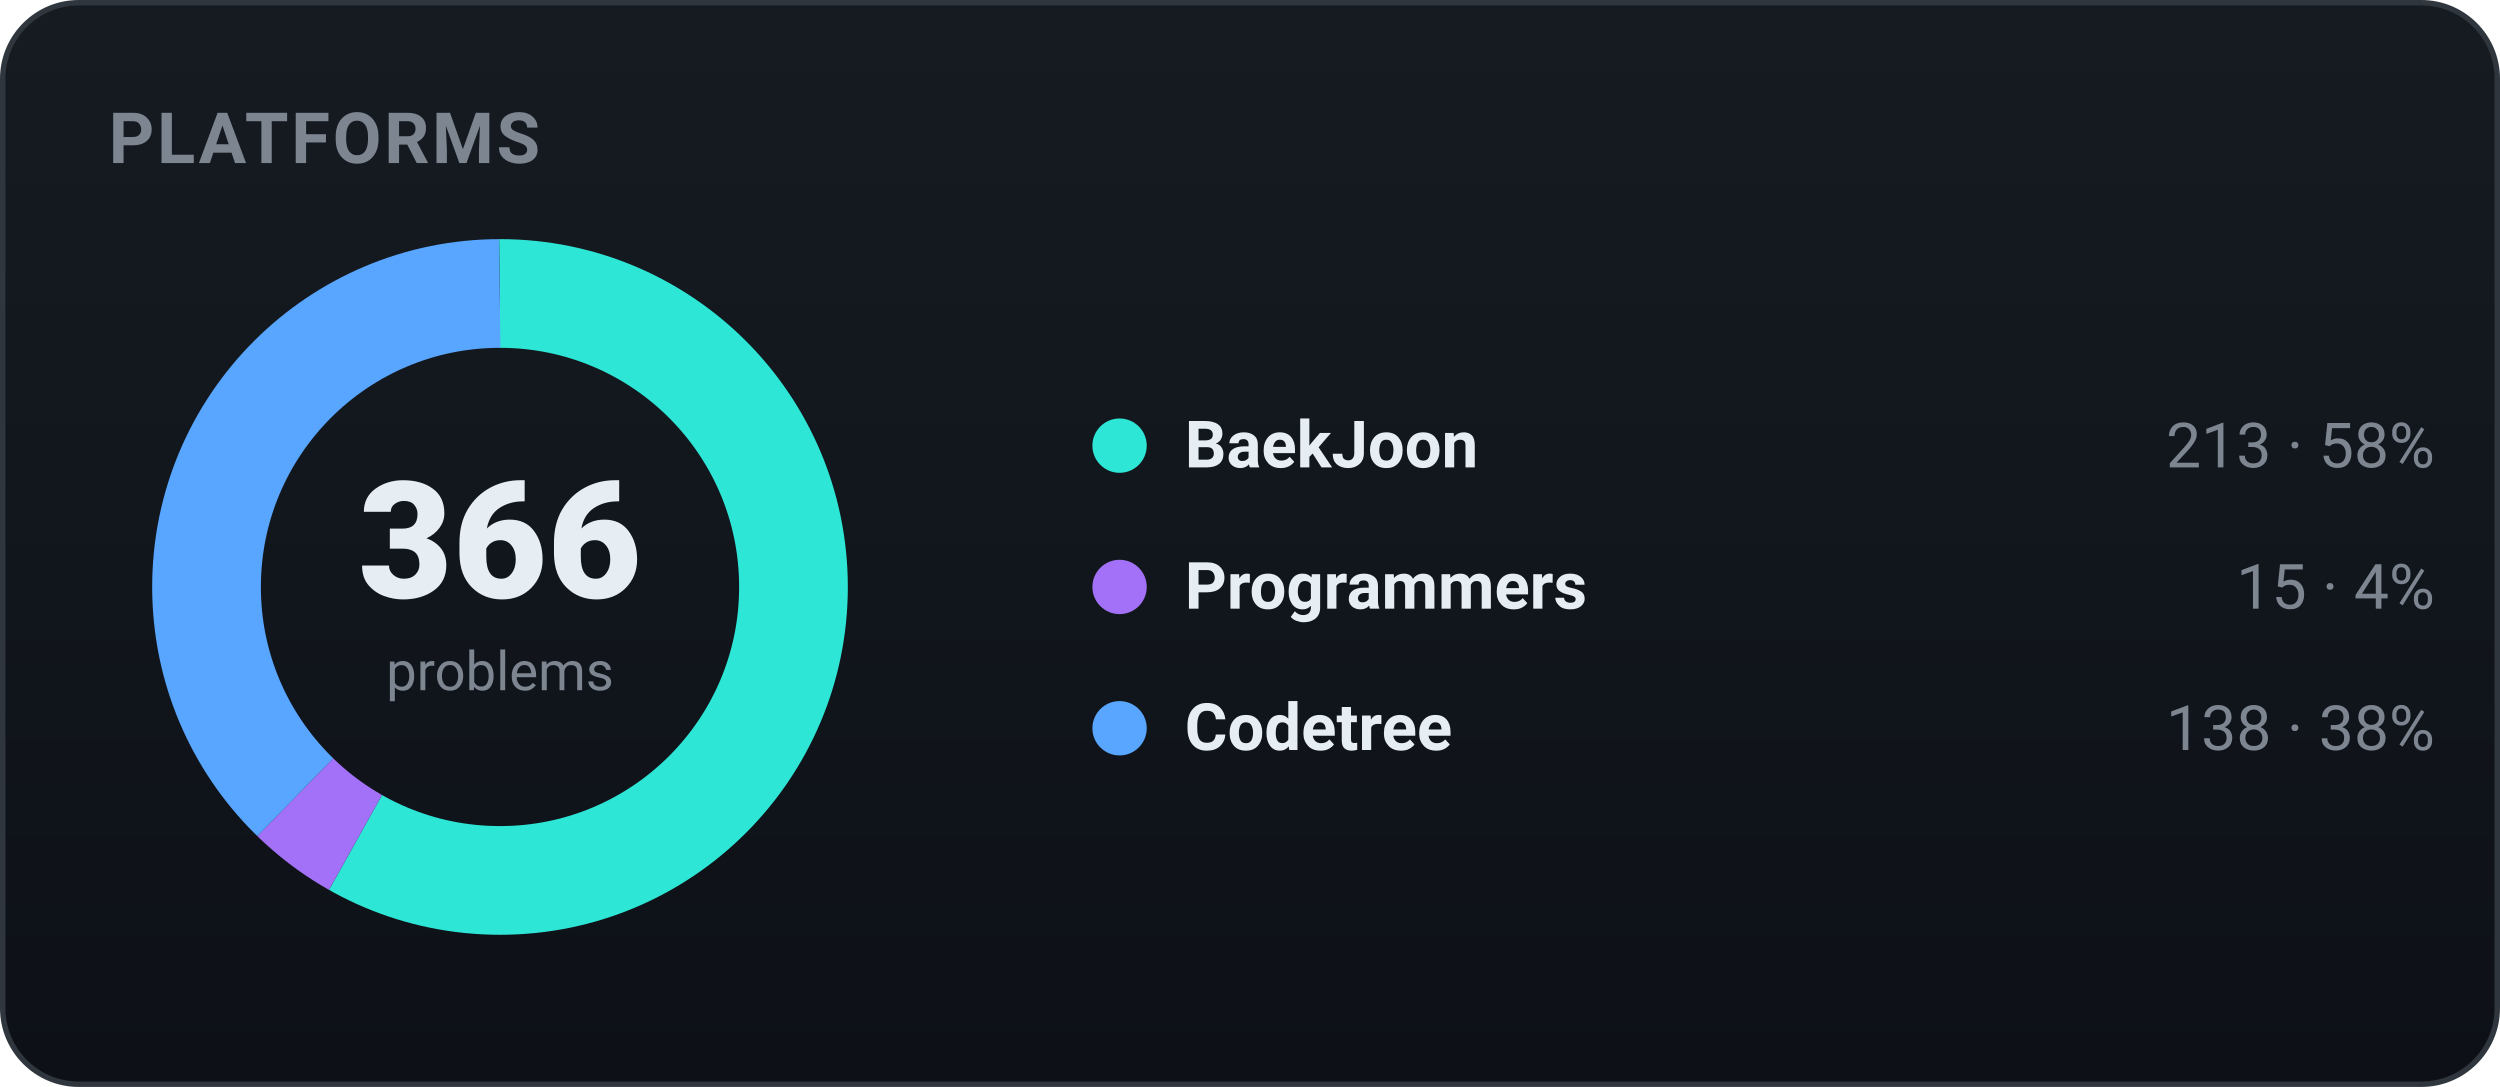
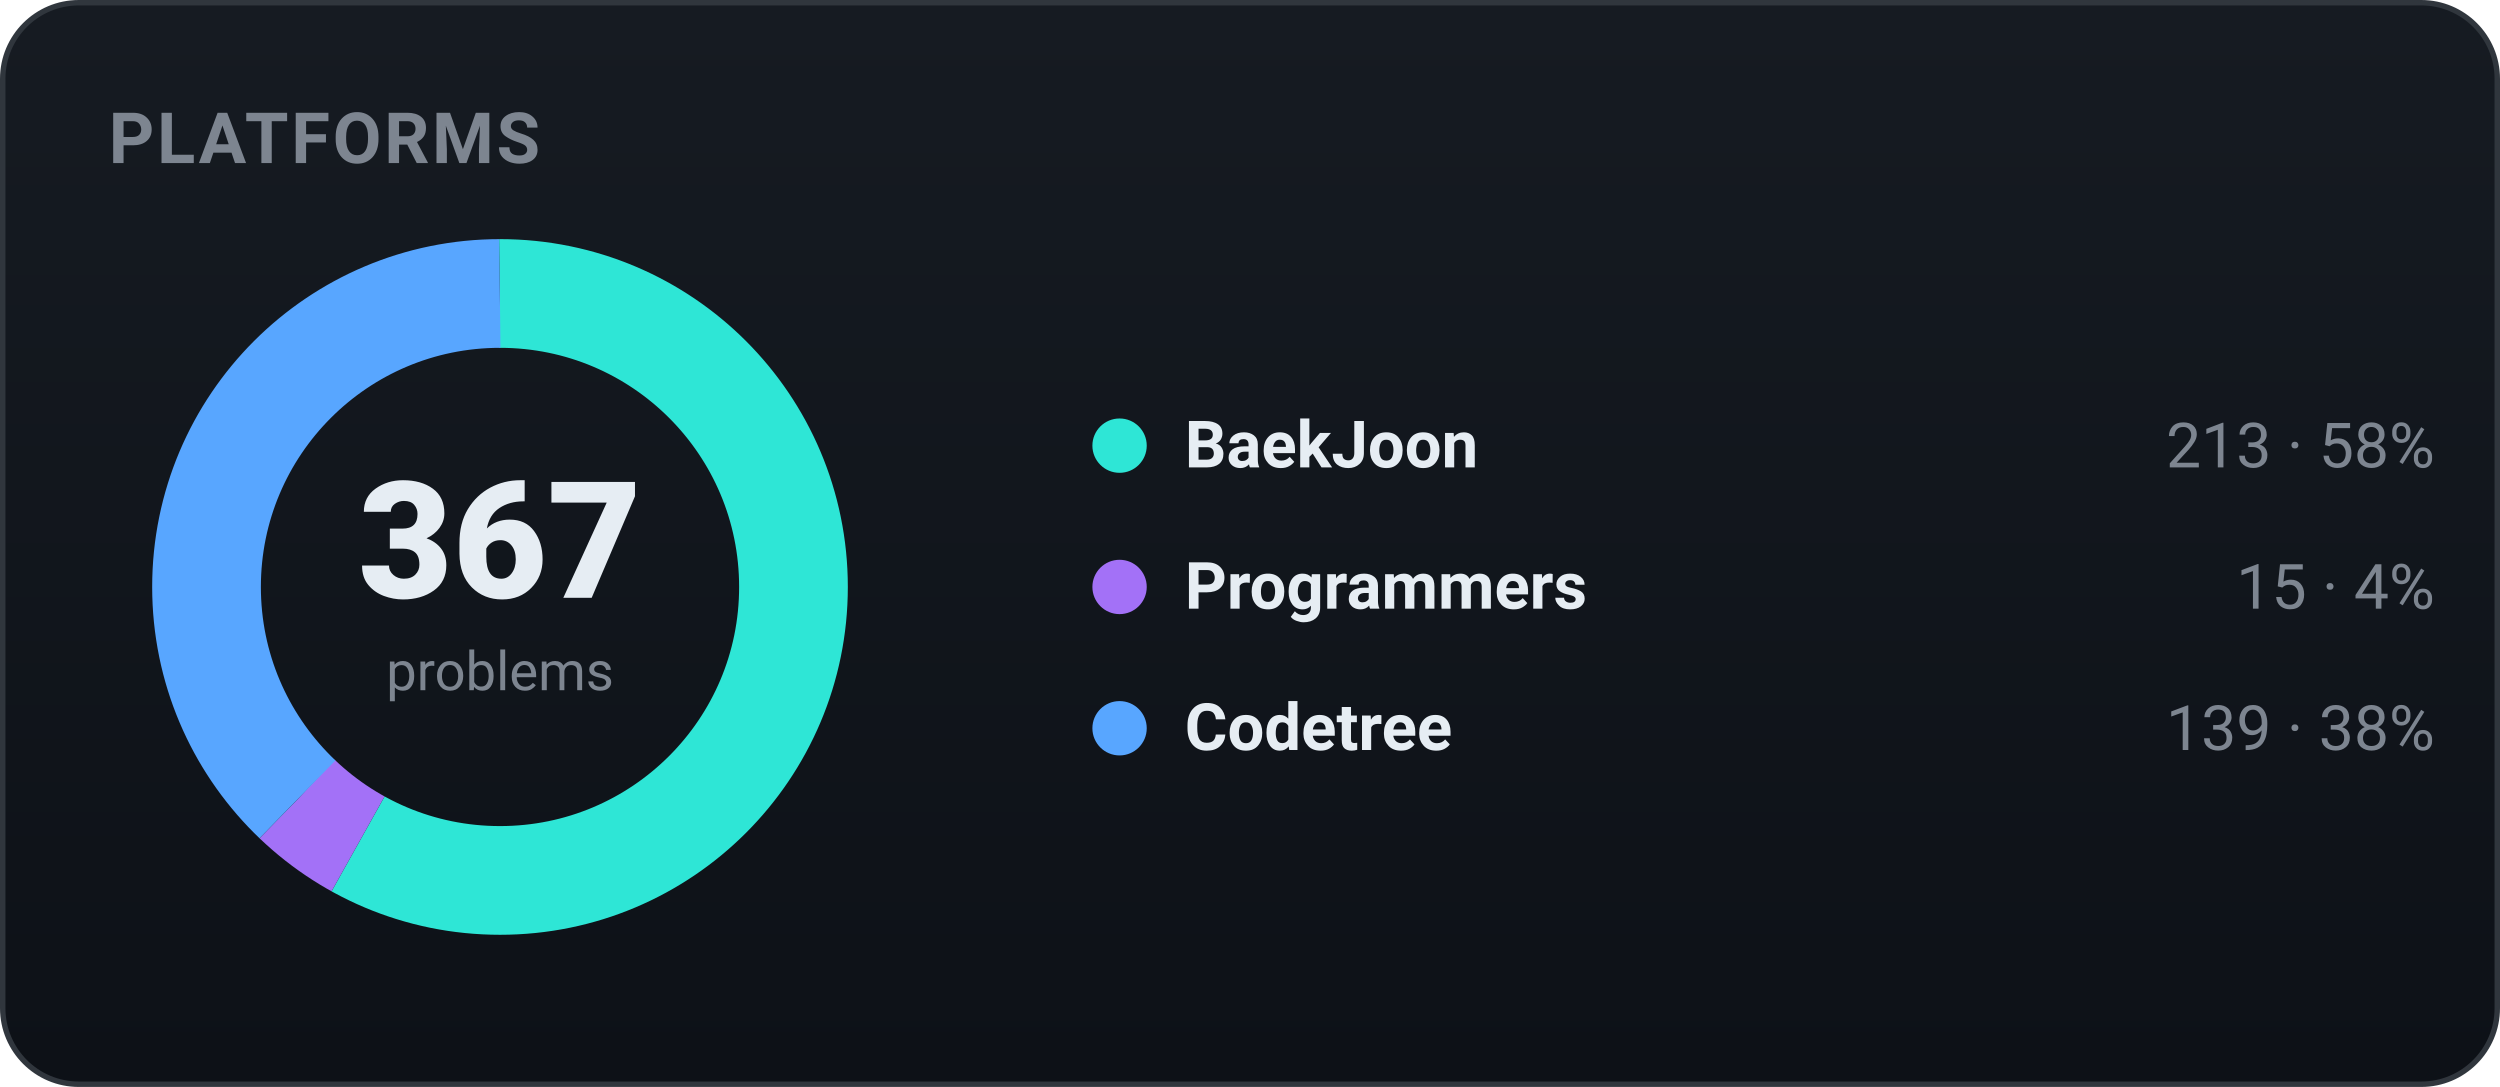
<svg xmlns="http://www.w3.org/2000/svg" width="460" height="200" viewBox="0 0 460 200" role="img" font-family="-apple-system,BlinkMacSystemFont,'Segoe UI',Roboto,'Apple SD Gothic Neo','Malgun Gothic',sans-serif">
  <defs>
    <linearGradient id="bgg" x1="0" y1="0" x2="0" y2="1">
      <stop offset="0" stop-color="#161b22" />
      <stop offset="1" stop-color="#0d1117" />
    </linearGradient>
  </defs>
  <rect x="0.5" y="0.5" width="459" height="199" rx="14" fill="url(#bgg)" stroke="#30363d" />
  <text x="20" y="30" font-family="-apple-system,BlinkMacSystemFont,'Segoe UI',Roboto,'Apple SD Gothic Neo','Malgun Gothic',sans-serif" font-size="13" font-weight="700" fill="#7d8590" letter-spacing="0.5">PLATFORMS</text>
-   <circle cx="92" cy="108" r="54" fill="none" stroke="#2ee6d6" stroke-width="20" stroke-dasharray="197.46 141.84" stroke-dashoffset="-0.00" transform="rotate(-90 92 108)" />
-   <circle cx="92" cy="108" r="54" fill="none" stroke="#a371f7" stroke-width="20" stroke-dasharray="13.91 325.39" stroke-dashoffset="-197.46" transform="rotate(-90 92 108)" />
-   <circle cx="92" cy="108" r="54" fill="none" stroke="#58a6ff" stroke-width="20" stroke-dasharray="127.93 211.36" stroke-dashoffset="-211.36" transform="rotate(-90 92 108)" />
-   <text x="92" y="110" text-anchor="middle" font-size="30" font-weight="800" fill="#e6edf3">366</text>
+   <circle cx="92" cy="108" r="54" fill="none" stroke="#2ee6d6" stroke-width="20" stroke-dasharray="196.92 142.37" stroke-dashoffset="-0.00" transform="rotate(-90 92 108)" />
+   <circle cx="92" cy="108" r="54" fill="none" stroke="#a371f7" stroke-width="20" stroke-dasharray="13.87 325.42" stroke-dashoffset="-196.92" transform="rotate(-90 92 108)" />
+   <circle cx="92" cy="108" r="54" fill="none" stroke="#58a6ff" stroke-width="20" stroke-dasharray="128.51 210.79" stroke-dashoffset="-210.79" transform="rotate(-90 92 108)" />
+   <text x="92" y="110" text-anchor="middle" font-size="30" font-weight="800" fill="#e6edf3">367</text>
  <text x="92" y="127" text-anchor="middle" font-size="10" fill="#7d8590">problems</text>
  <circle cx="206" cy="82" r="5" fill="#2ee6d6" />
  <text x="218" y="86" font-size="12" font-weight="600" fill="#e6edf3">BaekJoon</text>
  <text x="448" y="86" text-anchor="end" font-size="11.5" fill="#7d8590">213 · 58%</text>
  <circle cx="206" cy="108" r="5" fill="#a371f7" />
  <text x="218" y="112" font-size="12" font-weight="600" fill="#e6edf3">Programmers</text>
  <text x="448" y="112" text-anchor="end" font-size="11.5" fill="#7d8590">15 · 4%</text>
  <circle cx="206" cy="134" r="5" fill="#58a6ff" />
  <text x="218" y="138" font-size="12" font-weight="600" fill="#e6edf3">Codetree</text>
-   <text x="448" y="138" text-anchor="end" font-size="11.5" fill="#7d8590">138 · 38%</text>
+   <text x="448" y="138" text-anchor="end" font-size="11.5" fill="#7d8590">139 · 38%</text>
</svg>
